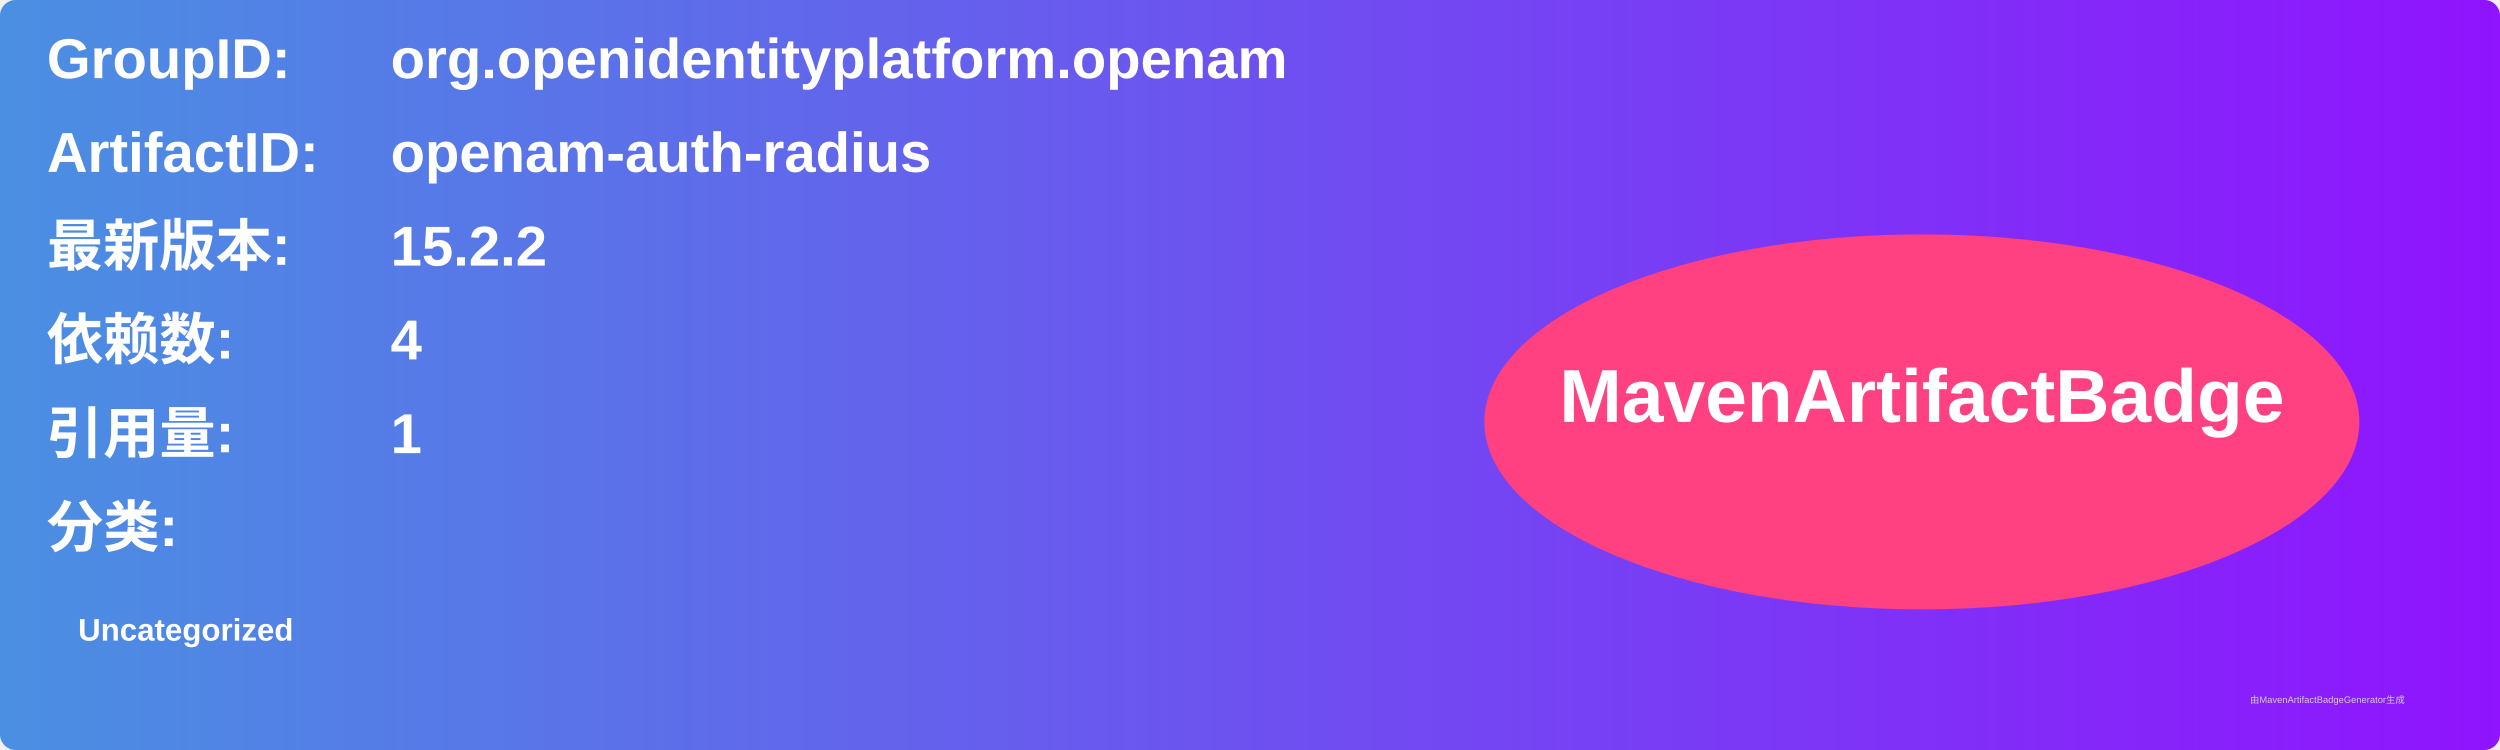
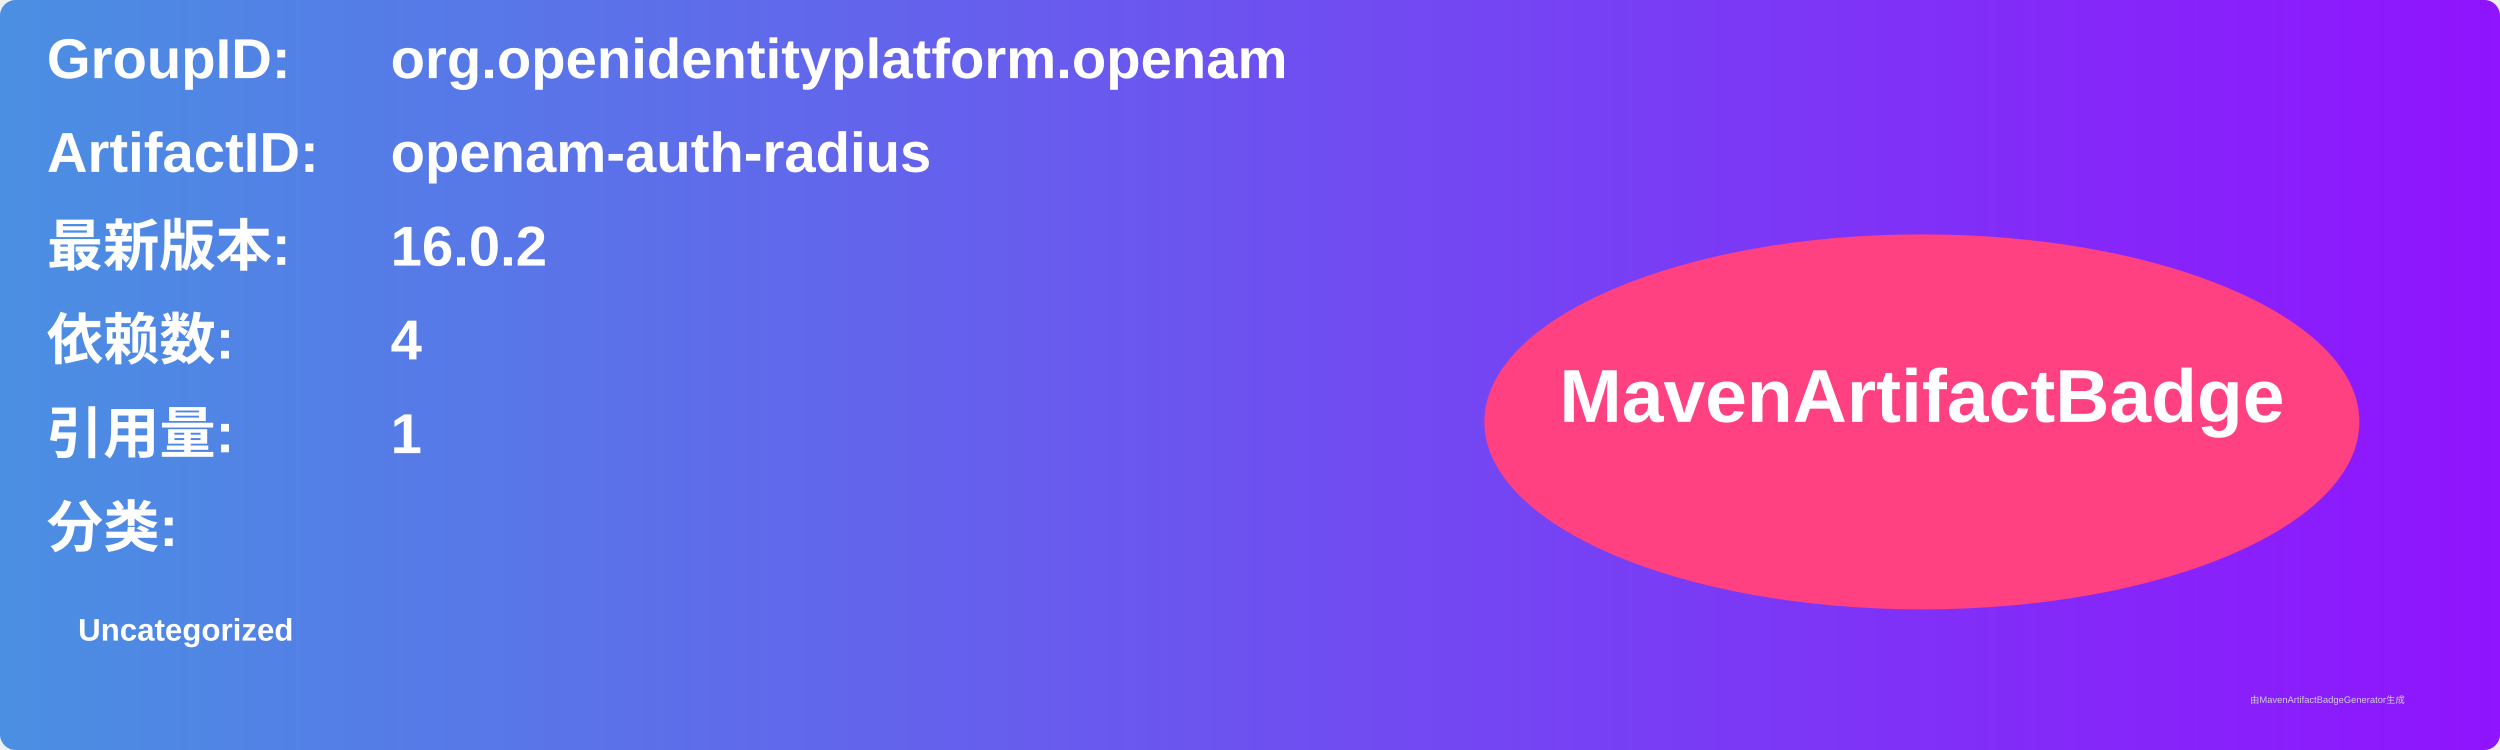
<svg xmlns="http://www.w3.org/2000/svg" width="800" height="240" viewBox="0 0 800 240">
  <linearGradient id="grad" x1="0%" y1="0%" x2="100%" y2="0%">
    <stop offset="0%" stop-color="#4a90e2" />
    <stop offset="100%" stop-color="#9013fe" />
  </linearGradient>
  <rect width="100%" height="100%" rx="5" ry="5" fill="url(#grad)" />
  <g transform="translate(15, 15)">
    <text x="0" y="10" font-family="Arial" font-size="18" fill="white" font-weight="bold" width="260">GroupID:</text>
    <text x="110" y="10" font-family="Arial" font-size="18" fill="white" font-weight="bold" width="460">org.openidentityplatform.openam</text>
    <text x="0" y="40" font-family="Arial" font-size="18" fill="white" font-weight="bold" width="260">ArtifactID:</text>
    <text x="110" y="40" font-family="Arial" font-size="18" fill="white" font-weight="bold" width="460">openam-auth-radius</text>
    <text x="0" y="70" font-family="Arial" font-size="18" fill="white" font-weight="bold">最新版本:</text>
    <text x="110" y="70" font-family="Arial" font-size="18" fill="white" font-weight="bold">
-       <tspan font-weight="bold">15.2.2</tspan>
+       <tspan font-weight="bold">16.0.2</tspan>
    </text>
    <text x="0" y="100" font-family="Arial" font-size="18" fill="white" font-weight="bold">依赖数: </text>
    <text x="110" y="100" font-family="Arial" font-size="18" fill="white">
      <tspan font-weight="bold">4</tspan>
    </text>
    <text x="0" y="130" font-family="Arial" font-size="18" fill="white" font-weight="bold">引用量: </text>
    <text x="110" y="130" font-family="Arial" font-size="18" fill="white">
      <tspan font-weight="bold">1</tspan>
    </text>
    <text x="0" y="160" font-family="Arial" font-size="18" fill="white" font-weight="bold">分类:</text>
    <text x="10" y="190" font-family="Arial" font-size="10" fill="white">
      <tspan font-weight="bold">Uncategorized</tspan>
    </text>
    <ellipse cx="600" cy="120" rx="140" ry="60" fill="#ff4081" />
    <text x="600" y="120" text-anchor="middle" font-family="Arial" font-size="24" fill="white" font-weight="bold">MavenArtifactBadge</text>
  </g>
  <text x="720" y="225" font-family="Arial" font-size="3" fill="#d0d0d0">由MavenArtifactBadgeGenerator生成</text>
</svg>
